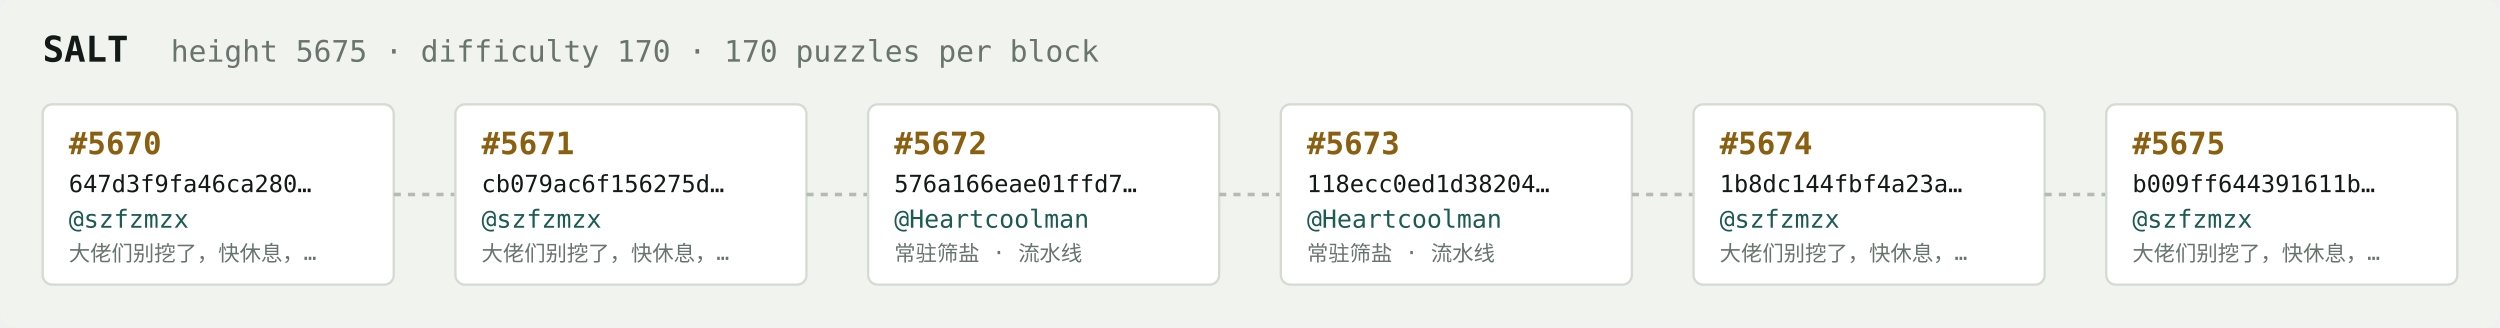
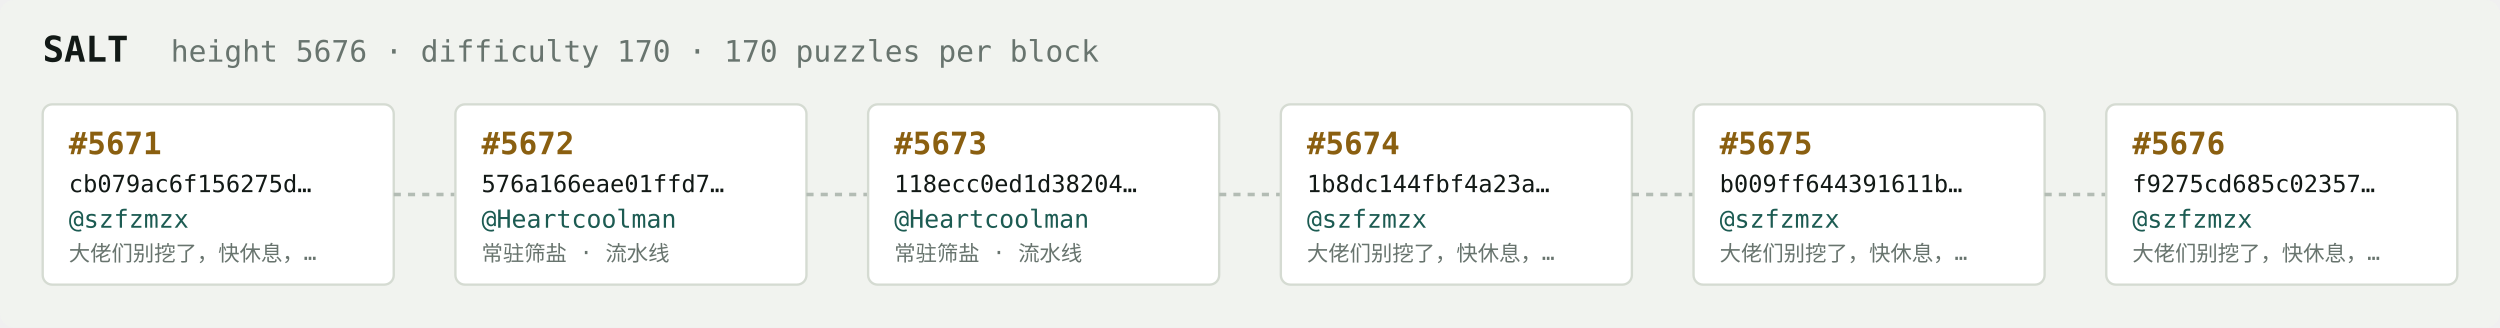
<svg xmlns="http://www.w3.org/2000/svg" width="1054" height="138" viewBox="0 0 1054 138" font-family="ui-monospace,SFMono-Regular,Menlo,monospace">
  <rect fill="#f1f3ef" width="1054" height="138" rx="6" />
  <text x="18" y="26" fill="#121916" font-size="15" font-weight="700">SALT</text>
-   <text x="72" y="26" fill="#68746e" font-size="12.5">height 5675 · difficulty 170 · 170 puzzles per block</text>
+   <text x="72" y="26" fill="#68746e" font-size="12.5">height 5676 · difficulty 170 · 170 puzzles per block</text>
  <rect x="18" y="44" width="148" height="76" rx="4" fill="#ffffff" stroke="#d5dbd2" stroke-width="1" />
-   <text x="29" y="65" fill="#8a5f10" font-size="13" font-weight="700">#5670</text>
-   <text x="29" y="81" fill="#121916" font-size="10">647d3f9fa46ca280…</text>
+   <text x="29" y="65" fill="#8a5f10" font-size="13" font-weight="700">#5671</text>
+   <text x="29" y="81" fill="#121916" font-size="10">cb079ac6f156275d…</text>
  <text x="29" y="96" fill="#1c5b52" font-size="10.5">@szfzmzx</text>
  <text x="29" y="110" fill="#68746e" font-size="9">大佬们别挖了，快休息，…</text>
  <line x1="166" y1="82.0" x2="192" y2="82.0" stroke="#b3bcb4" stroke-width="1.5" stroke-dasharray="3 3" />
  <rect x="192" y="44" width="148" height="76" rx="4" fill="#ffffff" stroke="#d5dbd2" stroke-width="1" />
-   <text x="203" y="65" fill="#8a5f10" font-size="13" font-weight="700">#5671</text>
-   <text x="203" y="81" fill="#121916" font-size="10">cb079ac6f156275d…</text>
-   <text x="203" y="96" fill="#1c5b52" font-size="10.5">@szfzmzx</text>
-   <text x="203" y="110" fill="#68746e" font-size="9">大佬们别挖了，快休息，…</text>
+   <text x="203" y="65" fill="#8a5f10" font-size="13" font-weight="700">#5672</text>
+   <text x="203" y="81" fill="#121916" font-size="10">576a166eae01ffd7…</text>
+   <text x="203" y="96" fill="#1c5b52" font-size="10.5">@Heartcoolman</text>
+   <text x="203" y="110" fill="#68746e" font-size="9">常驻筛盐 · 流水线</text>
  <line x1="340" y1="82.0" x2="366" y2="82.0" stroke="#b3bcb4" stroke-width="1.5" stroke-dasharray="3 3" />
  <rect x="366" y="44" width="148" height="76" rx="4" fill="#ffffff" stroke="#d5dbd2" stroke-width="1" />
-   <text x="377" y="65" fill="#8a5f10" font-size="13" font-weight="700">#5672</text>
-   <text x="377" y="81" fill="#121916" font-size="10">576a166eae01ffd7…</text>
+   <text x="377" y="65" fill="#8a5f10" font-size="13" font-weight="700">#5673</text>
+   <text x="377" y="81" fill="#121916" font-size="10">118ecc0ed1d38204…</text>
  <text x="377" y="96" fill="#1c5b52" font-size="10.5">@Heartcoolman</text>
  <text x="377" y="110" fill="#68746e" font-size="9">常驻筛盐 · 流水线</text>
  <line x1="514" y1="82.0" x2="540" y2="82.0" stroke="#b3bcb4" stroke-width="1.5" stroke-dasharray="3 3" />
  <rect x="540" y="44" width="148" height="76" rx="4" fill="#ffffff" stroke="#d5dbd2" stroke-width="1" />
-   <text x="551" y="65" fill="#8a5f10" font-size="13" font-weight="700">#5673</text>
-   <text x="551" y="81" fill="#121916" font-size="10">118ecc0ed1d38204…</text>
-   <text x="551" y="96" fill="#1c5b52" font-size="10.5">@Heartcoolman</text>
-   <text x="551" y="110" fill="#68746e" font-size="9">常驻筛盐 · 流水线</text>
+   <text x="551" y="65" fill="#8a5f10" font-size="13" font-weight="700">#5674</text>
+   <text x="551" y="81" fill="#121916" font-size="10">1b8dc144fbf4a23a…</text>
+   <text x="551" y="96" fill="#1c5b52" font-size="10.5">@szfzmzx</text>
+   <text x="551" y="110" fill="#68746e" font-size="9">大佬们别挖了，快休息，…</text>
  <line x1="688" y1="82.0" x2="714" y2="82.0" stroke="#b3bcb4" stroke-width="1.5" stroke-dasharray="3 3" />
  <rect x="714" y="44" width="148" height="76" rx="4" fill="#ffffff" stroke="#d5dbd2" stroke-width="1" />
-   <text x="725" y="65" fill="#8a5f10" font-size="13" font-weight="700">#5674</text>
-   <text x="725" y="81" fill="#121916" font-size="10">1b8dc144fbf4a23a…</text>
+   <text x="725" y="65" fill="#8a5f10" font-size="13" font-weight="700">#5675</text>
+   <text x="725" y="81" fill="#121916" font-size="10">b009ff644391611b…</text>
  <text x="725" y="96" fill="#1c5b52" font-size="10.5">@szfzmzx</text>
  <text x="725" y="110" fill="#68746e" font-size="9">大佬们别挖了，快休息，…</text>
  <line x1="862" y1="82.0" x2="888" y2="82.0" stroke="#b3bcb4" stroke-width="1.5" stroke-dasharray="3 3" />
  <rect x="888" y="44" width="148" height="76" rx="4" fill="#ffffff" stroke="#d5dbd2" stroke-width="1" />
-   <text x="899" y="65" fill="#8a5f10" font-size="13" font-weight="700">#5675</text>
-   <text x="899" y="81" fill="#121916" font-size="10">b009ff644391611b…</text>
+   <text x="899" y="65" fill="#8a5f10" font-size="13" font-weight="700">#5676</text>
+   <text x="899" y="81" fill="#121916" font-size="10">f9275cd685c02357…</text>
  <text x="899" y="96" fill="#1c5b52" font-size="10.5">@szfzmzx</text>
  <text x="899" y="110" fill="#68746e" font-size="9">大佬们别挖了，快休息，…</text>
</svg>
